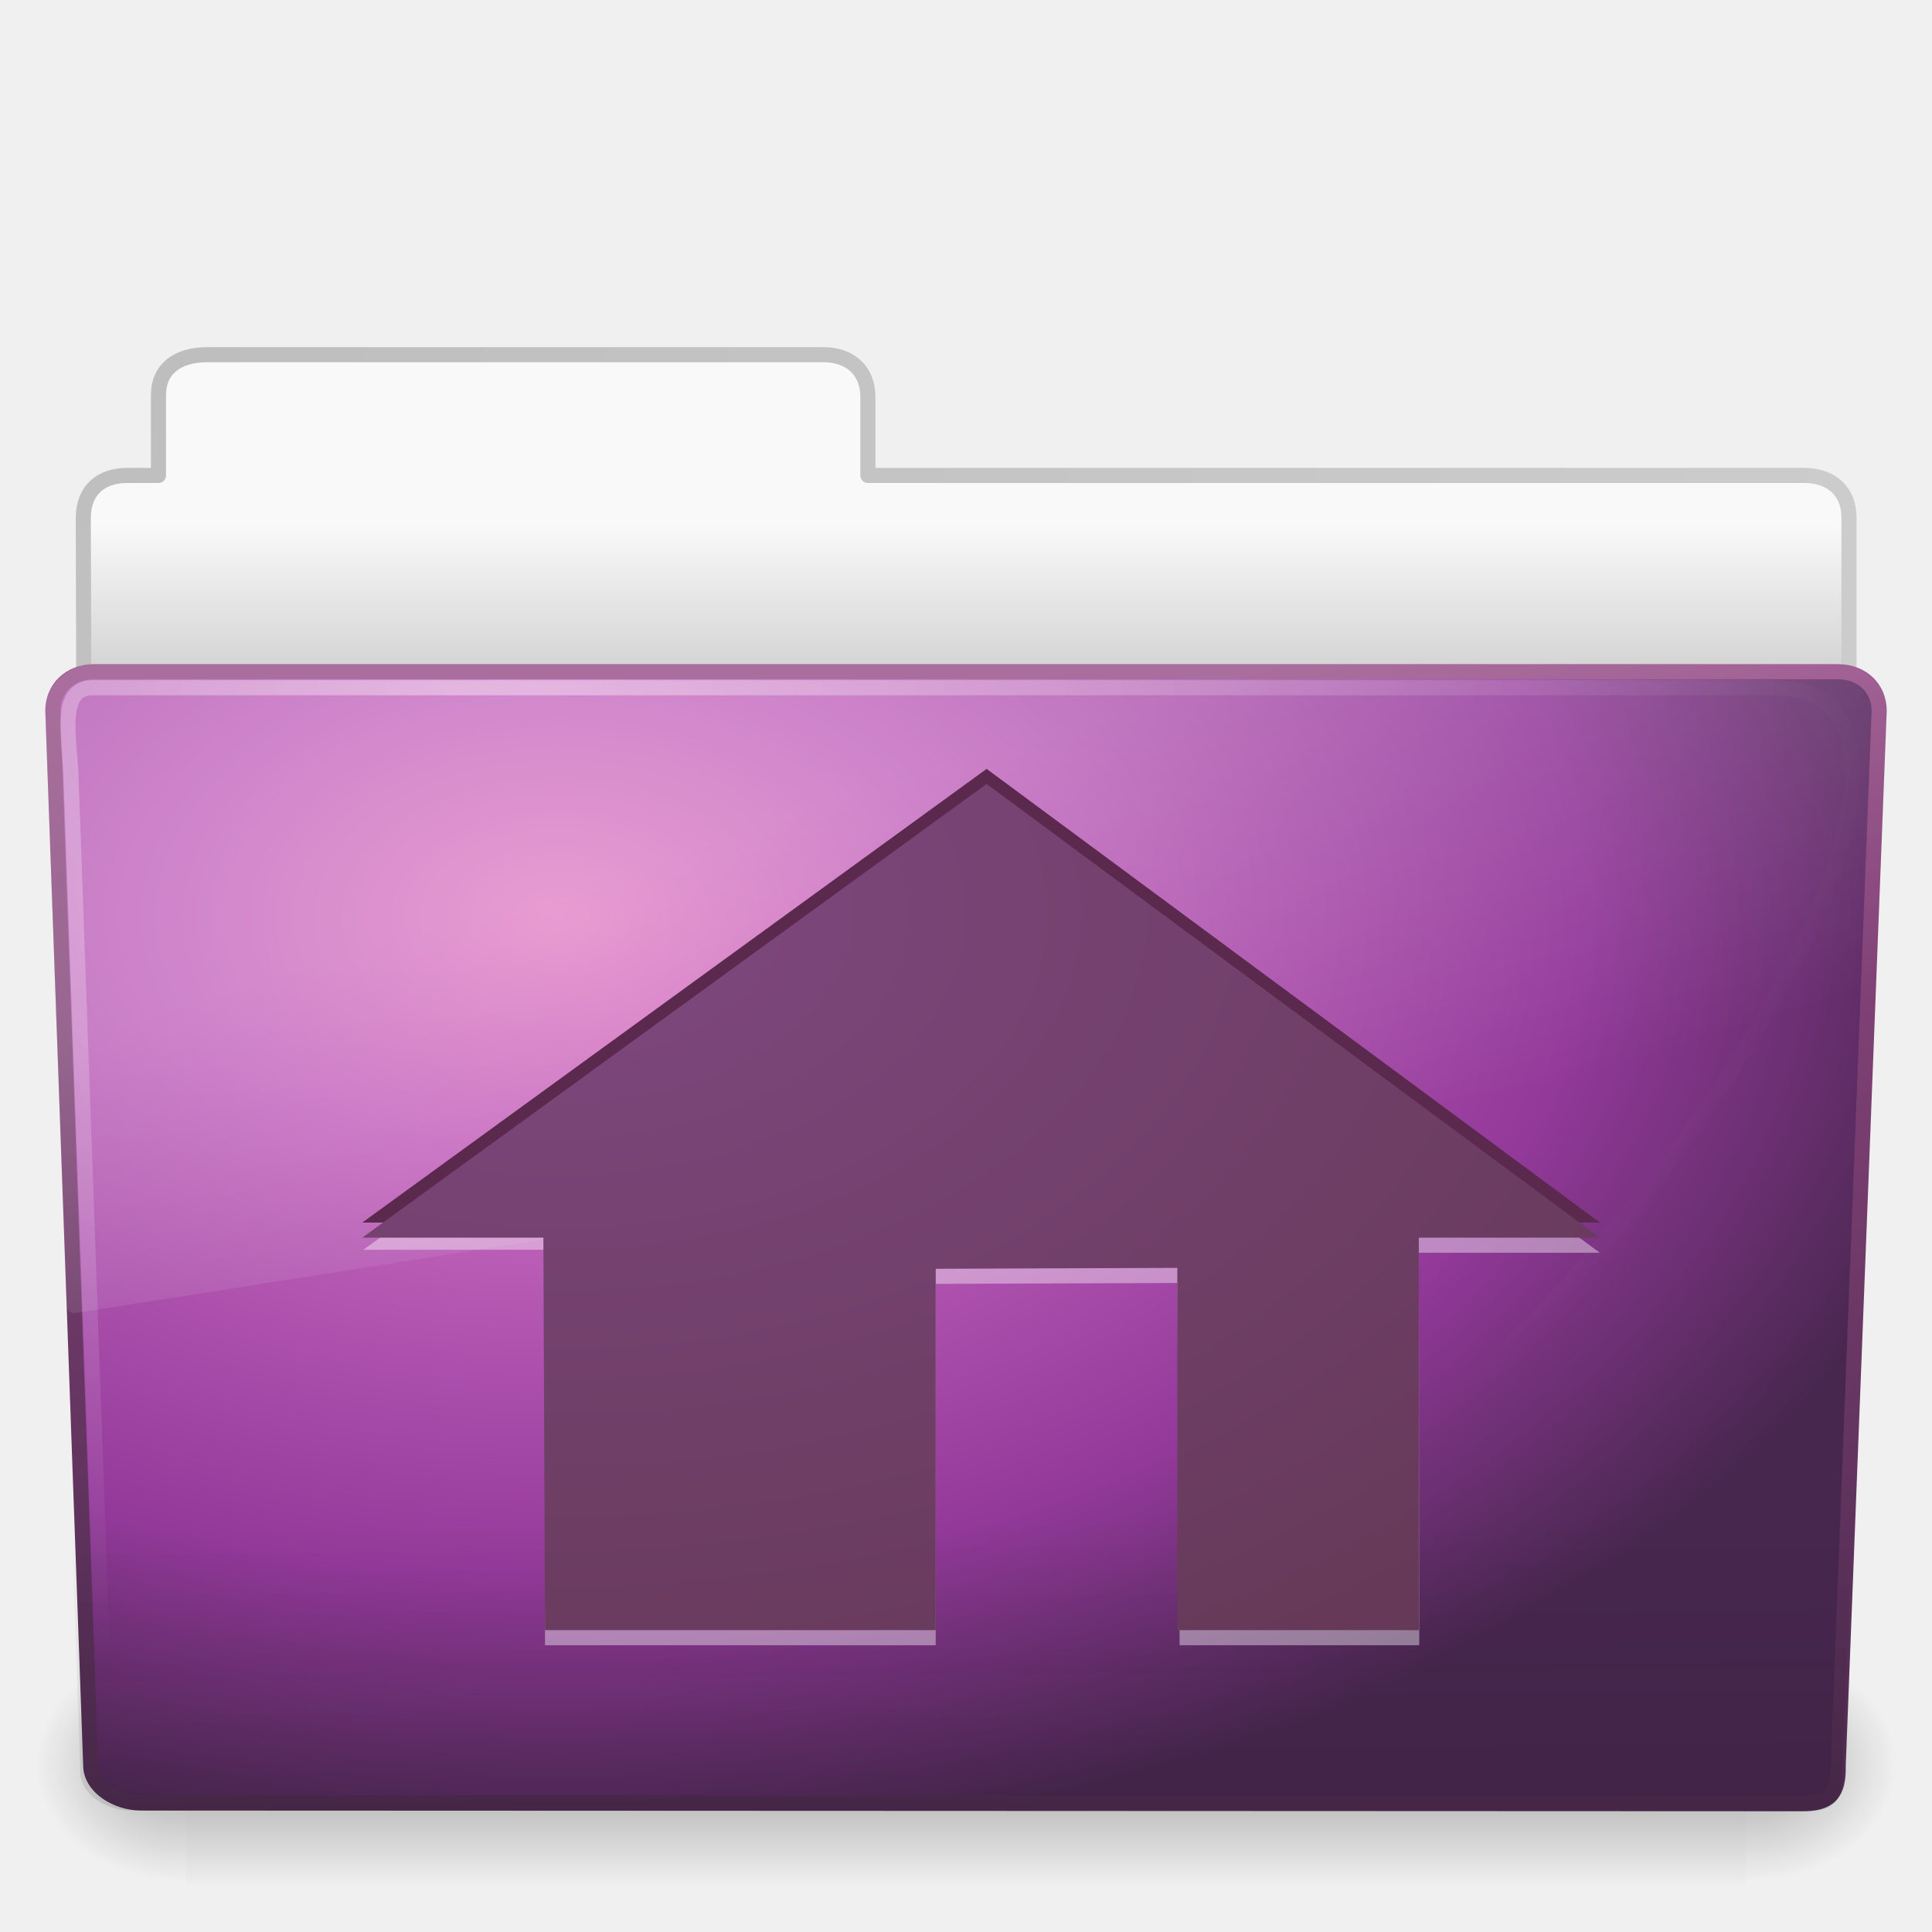
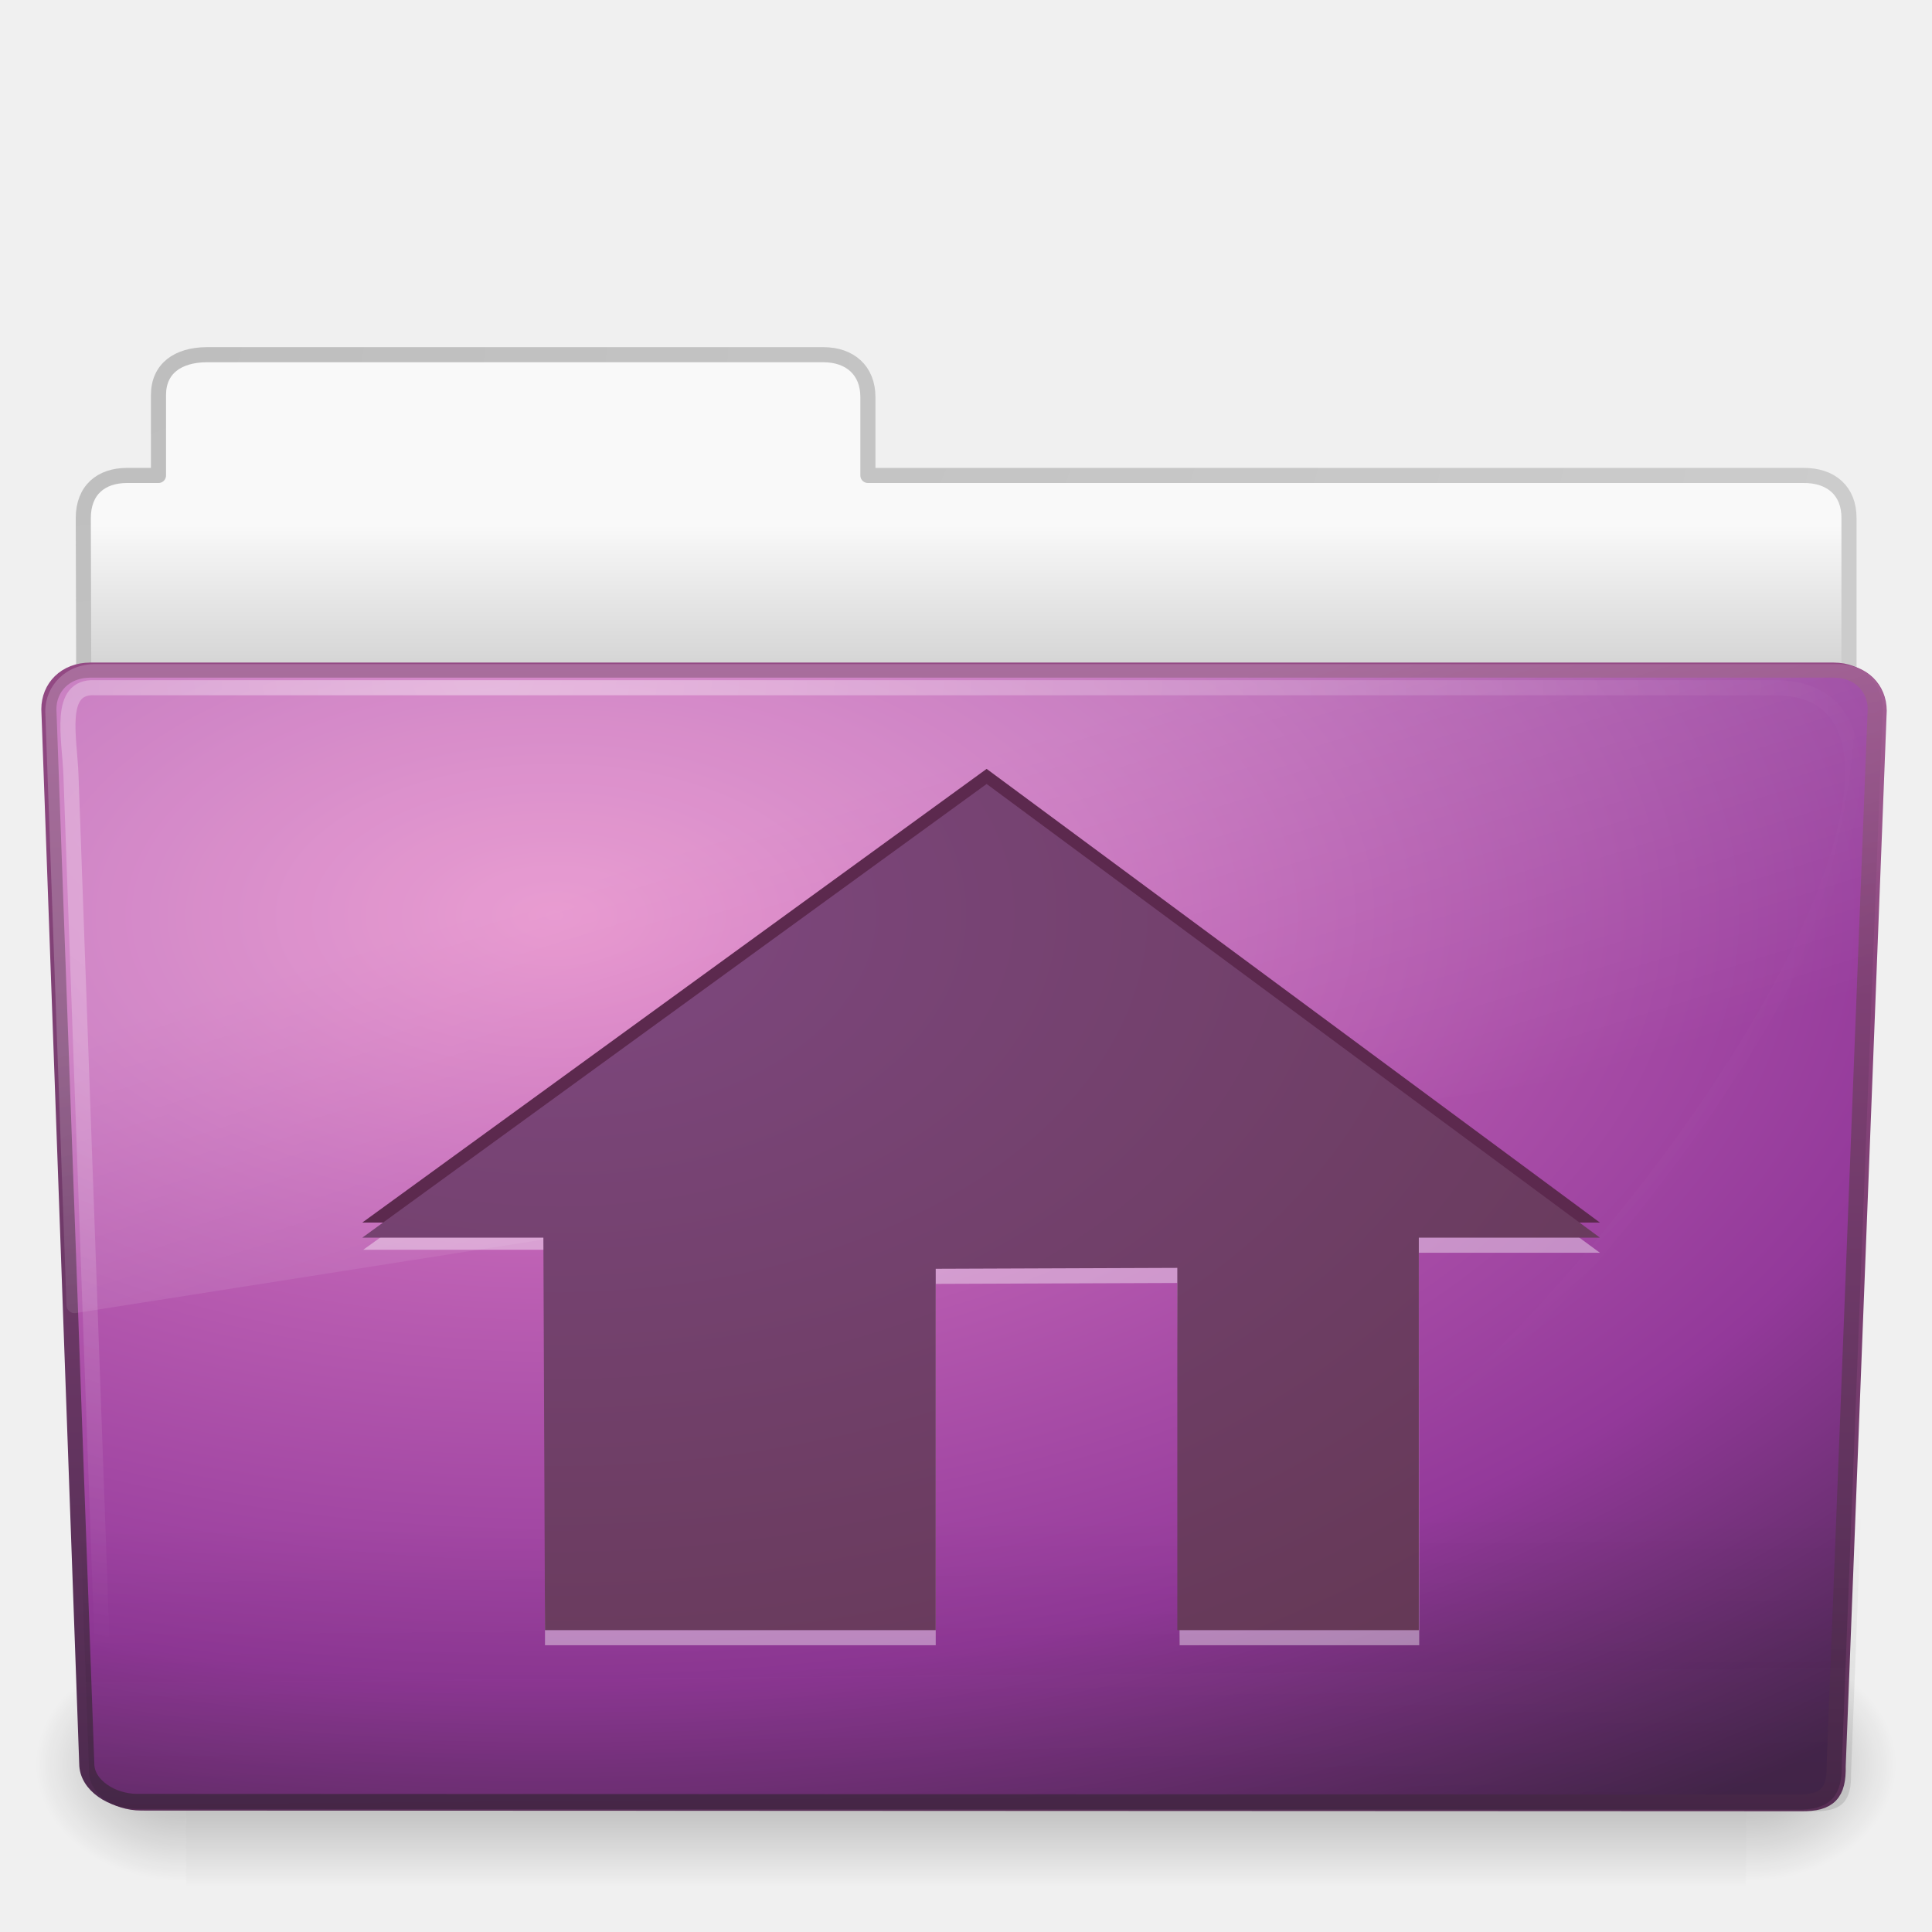
<svg xmlns="http://www.w3.org/2000/svg" xmlns:xlink="http://www.w3.org/1999/xlink" version="1.0" width="128" height="128" id="svg3449">
  <defs id="defs3451">
+     <linearGradient id="linearGradient2888">
+       <stop offset="0" style="stop-color:#e384c6;stop-opacity:1" id="stop2890" />
+       <stop offset="0.354" style="stop-color:#c467be;stop-opacity:1" id="stop2892" />
+       <stop offset="0.769" style="stop-color:#93399a;stop-opacity:1" id="stop2894" />
+       <stop offset="1" style="stop-color:#48274f;stop-opacity:1" id="stop2896" />
+     </linearGradient>
    <linearGradient id="linearGradient3678">
      <stop id="stop3680" offset="0" style="stop-color:#7f4880;stop-opacity:1;" />
      <stop id="stop3682" offset="1" style="stop-color:#643855;stop-opacity:1;" />
    </linearGradient>
    <linearGradient id="linearGradient3210">
      <stop style="stop-color:#486580;stop-opacity:1;" offset="0" id="stop3212" />
      <stop style="stop-color:#384a64;stop-opacity:1;" offset="1" id="stop3214" />
    </linearGradient>
    <linearGradient id="linearGradient5060-820">
      <stop id="stop2681" style="stop-color:#000000;stop-opacity:1" offset="0" />
      <stop id="stop2683" style="stop-color:#000000;stop-opacity:0" offset="1" />
    </linearGradient>
    <radialGradient cx="605.714" cy="486.648" r="117.143" fx="605.714" fy="486.648" id="radialGradient2488" xlink:href="#linearGradient5060-820" gradientUnits="userSpaceOnUse" gradientTransform="matrix(-8.277505e-2,0,0,6.641689e-2,62.34783,75.51857)" />
    <linearGradient id="linearGradient5060-179">
      <stop id="stop2675" style="stop-color:#000000;stop-opacity:1" offset="0" />
      <stop id="stop2677" style="stop-color:#000000;stop-opacity:0" offset="1" />
    </linearGradient>
    <radialGradient cx="605.714" cy="486.648" r="117.143" fx="605.714" fy="486.648" id="radialGradient2486" xlink:href="#linearGradient5060-179" gradientUnits="userSpaceOnUse" gradientTransform="matrix(8.277507e-2,0,0,6.641689e-2,65.62891,75.51857)" />
    <linearGradient id="linearGradient5048-585">
      <stop id="stop2667" style="stop-color:#000000;stop-opacity:0" offset="0" />
      <stop id="stop2669" style="stop-color:#000000;stop-opacity:1" offset="0.5" />
      <stop id="stop2671" style="stop-color:#000000;stop-opacity:0" offset="1" />
    </linearGradient>
    <linearGradient x1="302.857" y1="366.648" x2="302.857" y2="609.505" id="linearGradient2484" xlink:href="#linearGradient5048-585" gradientUnits="userSpaceOnUse" gradientTransform="matrix(0.2134205,0,0,6.641689e-2,-13.14788,75.51857)" />
    <linearGradient id="linearGradient3484">
      <stop id="stop3486" style="stop-color:#bdbdbd;stop-opacity:1" offset="0" />
      <stop id="stop3488" style="stop-color:#d0d0d0;stop-opacity:1" offset="1" />
    </linearGradient>
    <linearGradient id="linearGradient6404">
      <stop id="stop6406" style="stop-color:#f9f9f9;stop-opacity:1" offset="0" />
      <stop id="stop6408" style="stop-color:#c9c9c9;stop-opacity:1" offset="1" />
    </linearGradient>
    <linearGradient id="linearGradient3390">
      <stop id="stop3392" style="stop-color:#425e7b;stop-opacity:1" offset="0" />
      <stop id="stop3394" style="stop-color:#7a91a7;stop-opacity:1" offset="1" />
    </linearGradient>
    <linearGradient id="linearGradient7012-661-145-733-759-865-745">
      <stop id="stop2699" style="stop-color:#9cbbd9;stop-opacity:1" offset="0" />
      <stop id="stop2701" style="stop-color:#5c82ab;stop-opacity:1" offset="1" />
    </linearGradient>
    <linearGradient id="linearGradient6129-963-697-142-998-580-273">
      <stop id="stop2661" style="stop-color:#0a0a0a;stop-opacity:0.498" offset="0" />
      <stop id="stop2663" style="stop-color:#0a0a0a;stop-opacity:0" offset="1" />
    </linearGradient>
    <linearGradient id="linearGradient6087-437-184-795-110-662-495">
      <stop id="stop2693" style="stop-color:#ffffff;stop-opacity:0.4" offset="0" />
      <stop id="stop2695" style="stop-color:#ffffff;stop-opacity:0" offset="1" />
    </linearGradient>
    <linearGradient id="linearGradient8265-821-176-38-919-66-249">
      <stop id="stop2687" style="stop-color:#ffffff;stop-opacity:0.2" offset="0" />
      <stop id="stop2689" style="stop-color:#ffffff;stop-opacity:0" offset="1" />
    </linearGradient>
    <linearGradient xlink:href="#linearGradient8265-821-176-38-919-66-249" id="linearGradient2434" gradientUnits="userSpaceOnUse" gradientTransform="matrix(2.648207,0,0,2.640269,0.4315584,1.793766)" x1="11.566" y1="22.292" x2="15.215" y2="33.955" />
    <radialGradient xlink:href="#linearGradient6087-437-184-795-110-662-495" id="radialGradient2437" gradientUnits="userSpaceOnUse" gradientTransform="matrix(0,1.101915,-1.509623,0,53.85015,9.256944)" cx="32.264" cy="14.299" fx="32.264" fy="14.299" r="61" />
-     <linearGradient xlink:href="#linearGradient6129-963-697-142-998-580-273" id="linearGradient2440" gradientUnits="userSpaceOnUse" gradientTransform="matrix(3.036796,0,0,2.621969,-9.087861,4.670472)" x1="22.935" y1="49.629" x2="22.809" y2="36.658" />
-     <radialGradient xlink:href="#linearGradient3671" id="radialGradient2443" gradientUnits="userSpaceOnUse" gradientTransform="matrix(4.171221,-2.5183476e-7,1.6467508e-7,2.688962,-229.8319,22.81477)" cx="63.969" cy="14.113" fx="63.969" fy="14.113" r="23.097" />
-     <linearGradient xlink:href="#linearGradient3707" id="linearGradient2445" gradientUnits="userSpaceOnUse" gradientTransform="matrix(2.665841,0,0,2.646908,-143.3328,0.950492)" x1="82.453" y1="45.114" x2="82.453" y2="8.471" />
+     <linearGradient xlink:href="#linearGradient6129-963-697-142-998-580-273" id="linearGradient2440" gradientUnits="userSpaceOnUse" gradientTransform="matrix(3.036796,0,0,2.621969,-8.508737,4.670471)" x1="22.935" y1="49.629" x2="22.809" y2="36.658" />
+     <radialGradient xlink:href="#linearGradient2888" id="radialGradient2443" gradientUnits="userSpaceOnUse" gradientTransform="matrix(8.433715,-0.0100894,0.00321685,2.68896,-502.5455,23.4602)" cx="63.969" cy="14.113" fx="63.969" fy="14.113" r="23.097" />
+     <linearGradient xlink:href="#linearGradient3707" id="linearGradient2445" gradientUnits="userSpaceOnUse" gradientTransform="matrix(2.665841,0,0,2.646908,-143.3328,0.950492)" x1="83.431" y1="56.054" x2="82.453" y2="8.471" />
    <linearGradient xlink:href="#linearGradient6404" id="linearGradient2448" gradientUnits="userSpaceOnUse" gradientTransform="matrix(2.72093,0,0,2.672258,-139.909,0.7861261)" x1="62.989" y1="12.725" x2="62.989" y2="17.325" />
    <radialGradient xlink:href="#linearGradient3484" id="radialGradient2450" gradientUnits="userSpaceOnUse" gradientTransform="matrix(0,4.581029,-7.273321,0,40.56473,8.420769)" cx="3" cy="5.017" fx="3" fy="5.017" r="21" />
    <radialGradient xlink:href="#linearGradient3678" id="radialGradient3216" cx="37.064" cy="51.538" fx="37.064" fy="51.538" r="41" gradientTransform="matrix(2.337683,1.3056358e-8,0,1.504309,-49.57979,-16.9967)" gradientUnits="userSpaceOnUse" />
    <radialGradient cx="12.011" cy="13.195" r="20" fx="12.011" fy="13.195" id="radialGradient2564" xlink:href="#linearGradient3671" gradientUnits="userSpaceOnUse" gradientTransform="matrix(1.488003e-7,4.437136,-6.400603,2.7416064e-8,124.0499,-40.62601)" />
    <linearGradient id="linearGradient3671">
      <stop id="stop3673" style="stop-color:#e384c6;stop-opacity:1" offset="0" />
      <stop id="stop3675" style="stop-color:#c467be;stop-opacity:1" offset="0.262" />
      <stop id="stop3677" style="stop-color:#93399a;stop-opacity:1" offset="0.705" />
      <stop id="stop3679" style="stop-color:#48274f;stop-opacity:1" offset="1" />
    </linearGradient>
    <linearGradient x1="24" y1="44" x2="24" y2="3.899" id="linearGradient2566" xlink:href="#linearGradient3707" gradientUnits="userSpaceOnUse" gradientTransform="matrix(2.641022,0,0,2.641022,6.581503,-22.41835)" />
    <linearGradient id="linearGradient3707">
      <stop id="stop3709" style="stop-color:#4c2a4e;stop-opacity:1" offset="0" />
      <stop id="stop3711" style="stop-color:#a85394;stop-opacity:1" offset="1" />
    </linearGradient>
    <radialGradient r="20" fy="13.195" fx="12.011" cy="13.195" cx="12.011" gradientTransform="matrix(1.488003e-7,4.437136,-6.400603,2.7416064e-8,-140.5018,2.394473)" gradientUnits="userSpaceOnUse" id="radialGradient3658" xlink:href="#linearGradient3671" />
    <linearGradient y2="3.899" x2="24" y1="44" x1="24" gradientTransform="matrix(2.641022,0,0,2.641022,-257.9702,20.60214)" gradientUnits="userSpaceOnUse" id="linearGradient3660" xlink:href="#linearGradient3707" />
+     <radialGradient xlink:href="#linearGradient3671-1" id="radialGradient2529" gradientUnits="userSpaceOnUse" gradientTransform="matrix(5.721056,0,0,3.112442,-328.9735,16.83803)" cx="63.969" cy="14.113" fx="63.969" fy="14.113" r="23.097" />
+     <linearGradient id="linearGradient3671-1">
+       <stop id="stop3673-2" style="stop-color:#e384c6;stop-opacity:1" offset="0" />
+       <stop id="stop3675-9" style="stop-color:#c467b8;stop-opacity:1;" offset="0.262" />
+       <stop id="stop3677-3" style="stop-color:#93399a;stop-opacity:1" offset="0.705" />
+       <stop id="stop3679-9" style="stop-color:#48274f;stop-opacity:1" offset="1" />
+     </linearGradient>
+     <linearGradient xlink:href="#linearGradient3707-8" id="linearGradient2531" gradientUnits="userSpaceOnUse" gradientTransform="matrix(2.665841,0,0,2.646908,-143.3328,0.950492)" x1="82.453" y1="45.114" x2="82.453" y2="7.633" />
+     <linearGradient id="linearGradient3707-8">
+       <stop id="stop3709-8" style="stop-color:#4c2a4e;stop-opacity:1" offset="0" />
+       <stop id="stop3711-3" style="stop-color:#a85394;stop-opacity:1" offset="1" />
+     </linearGradient>
+     <radialGradient r="23.097" fy="14.113" fx="63.969" cy="14.113" cx="63.969" gradientTransform="matrix(5.721056,0,0,3.112442,-329.2359,16.73391)" gradientUnits="userSpaceOnUse" id="radialGradient2967" xlink:href="#linearGradient3671-1" />
+     <linearGradient y2="7.633" x2="82.453" y1="45.114" x1="82.453" gradientTransform="matrix(2.665841,0,0,2.646908,-143.5952,0.8463682)" gradientUnits="userSpaceOnUse" id="linearGradient2969" xlink:href="#linearGradient3707-8" />
  </defs>
  <g id="g2479" transform="matrix(1.002734,0,0,0.9919518,-0.1633104,9.933597)">
    <rect style="opacity:0.3;fill:url(#linearGradient2484);fill-opacity:1;fill-rule:nonzero;stroke:none;stroke-width:1;marker:none;visibility:visible;display:inline;overflow:visible" id="rect4173" y="99.87" x="12.463" height="16.13" width="103.052" />
    <path style="opacity:0.3;fill:url(#radialGradient2486);fill-opacity:1;fill-rule:nonzero;stroke:none;stroke-width:1;marker:none;visibility:visible;display:inline;overflow:visible" id="path5058" d="M 115.514,99.871 C 115.514,99.871 115.514,116 115.514,116 C 119.777,116.03 125.819,112.386 125.819,107.934 C 125.819,103.482 121.062,99.871 115.514,99.871 L 115.514,99.871 z" />
    <path style="opacity:0.3;fill:url(#radialGradient2488);fill-opacity:1;fill-rule:nonzero;stroke:none;stroke-width:1;marker:none;visibility:visible;display:inline;overflow:visible" id="path5018" d="M 12.463,99.871 C 12.463,99.871 12.463,116 12.463,116 C 8.2,116.03 2.157,112.386 2.157,107.934 C 2.157,103.482 6.914,99.871 12.463,99.871 L 12.463,99.871 z" />
  </g>
  <path style="fill:url(#linearGradient2448);fill-opacity:1;stroke:url(#radialGradient2450);stroke-width:1;stroke-linecap:round;stroke-linejoin:round;stroke-miterlimit:4;stroke-dasharray:none;stroke-opacity:1;display:inline" id="path3468" d="M 13.663,23.5 C 11.785,23.521 10.5,24.415 10.5,26.173 L 10.5,31.5 C 9.539,31.5 9.023,31.497 8.396,31.5 C 6.717,31.508 5.518,32.445 5.518,34.333 C 5.612,61.831 5.5,63.255 5.5,65.59 C 9.406,65.59 122.5,55.703 122.5,51.447 L 122.5,34.305 C 122.5,32.547 121.342,31.48 119.464,31.5 L 57.5,31.5 L 57.5,26.301 C 57.5,24.543 56.313,23.5 54.552,23.5 L 13.663,23.5 L 13.663,23.5 z" />
-   <path style="fill:url(#radialGradient2443);fill-opacity:1.0;fill-rule:nonzero;stroke:url(#linearGradient2445);stroke-width:1;stroke-linecap:round;stroke-linejoin:round;marker:none;stroke-miterlimit:4;stroke-dasharray:none;stroke-dashoffset:0;stroke-opacity:1;visibility:visible;display:inline;overflow:visible;enable-background:accumulate" id="path3369" d="M 6.25,44.5 L 121.75,44.501 C 123.419,44.501 124.5,45.654 124.5,47.087 L 121.784,117.004 C 121.822,118.817 121.233,119.537 119.295,119.499 L 9.362,119.453 C 7.693,119.453 6.01,118.383 6.01,116.949 L 3.5,47.087 C 3.5,45.654 4.581,44.5 6.25,44.5 L 6.25,44.5 z" />
-   <path style="opacity:0.4;fill:url(#linearGradient2440);fill-opacity:1;stroke:none" id="path6127" d="m 5.568,44 116.455,0.001 c 1.682,0 2.773,1.168 2.773,2.621 l -2.739,70.848 c 0.039,1.838 -0.555,2.567 -2.509,2.528 L 8.705,119.952 c -1.682,0 -3.379,-1.085 -3.379,-2.537 l -2.531,-70.793 c 0,-1.453 1.09,-2.622 2.773,-2.622 l 0,0 z" />
+   <path style="fill:url(#radialGradient2443);fill-opacity:1;fill-rule:nonzero;stroke:url(#linearGradient2445);stroke-width:1;stroke-linecap:round;stroke-linejoin:round;marker:none;stroke-miterlimit:4;stroke-dasharray:none;stroke-dashoffset:0;stroke-opacity:1;visibility:visible;display:inline;overflow:visible;enable-background:accumulate" id="path3369" d="M 6.25,44.5 L 121.75,44.501 C 123.419,44.501 124.5,45.654 124.5,47.087 L 121.784,117.004 C 121.822,118.817 121.233,119.537 119.295,119.499 L 9.362,119.453 C 7.693,119.453 6.01,118.383 6.01,116.949 L 3.5,47.087 C 3.5,45.654 4.581,44.5 6.25,44.5 L 6.25,44.5 z" />
+   <path style="fill:url(#radialGradient2967);fill-opacity:1;fill-rule:nonzero;stroke:url(#linearGradient2969);stroke-width:1;stroke-linecap:round;stroke-linejoin:round;stroke-miterlimit:4;stroke-opacity:1;stroke-dasharray:none;stroke-dashoffset:0;marker:none;visibility:visible;display:inline;overflow:visible;enable-background:accumulate" id="path3369-1" d="m 5.988,44.396 115.5,0.001 c 1.669,0 2.75,1.153 2.75,2.586 l -2.716,69.916 c 0.039,1.814 -0.55,2.533 -2.489,2.495 L 9.099,119.349 c -1.669,0 -3.351,-1.07 -3.351,-2.504 l -2.51,-69.862 c 0,-1.433 1.081,-2.587 2.75,-2.587 z" />
+   <path style="opacity:0.4;fill:url(#linearGradient2440);fill-opacity:1;stroke:none" id="path6127" d="m 6.147,44 116.455,0.001 c 1.682,0 2.773,1.168 2.773,2.621 l -2.739,70.848 c 0.039,1.838 -0.555,2.567 -2.509,2.528 L 9.284,119.952 c -1.682,0 -3.379,-1.085 -3.379,-2.537 l -2.531,-70.793 c 0,-1.453 1.09,-2.622 2.773,-2.622 l 0,0 z" />
  <path style="fill:none;stroke:url(#radialGradient2437);stroke-width:1;stroke-linecap:round;stroke-linejoin:round;marker:none;stroke-miterlimit:4;stroke-dasharray:none;stroke-dashoffset:0;stroke-opacity:1;visibility:visible;display:inline;overflow:visible;enable-background:accumulate" id="path3405" d="M 6.268,45.562 C 3.799,45.45 4.606,48.831 4.701,51.348 C 5.483,73.222 6.269,95.095 7.05,116.969 C 74.055,147.222 142.289,45.562 117.554,45.562 C 80.459,45.562 43.363,45.562 6.268,45.562 L 6.268,45.562 z" />
  <path style="fill:url(#linearGradient2434);fill-opacity:1;fill-rule:nonzero;stroke:none;stroke-width:1;marker:none;visibility:visible;display:inline;overflow:visible;enable-background:accumulate" id="path3445" d="M 6.28,44 C 4.367,44 3,45.424 3,47.122 C 3,47.132 3,47.143 3,47.153 L 4.406,86.492 C 4.411,86.645 4.484,86.788 4.604,86.884 C 4.724,86.98 4.879,87.019 5.03,86.991 L 123.75,68.321 C 123.996,68.278 124.178,68.07 124.188,67.821 L 125,47.153 C 125,47.143 125,47.132 125,47.122 C 125,45.424 123.633,44 121.72,44 L 6.28,44 L 6.28,44 z" />
  <path d="M 36.107,82.8 L 36.107,109 L 61.994,109 L 61.994,85.06 L 78,85 L 78.154,109 L 94.028,109 L 94,83 L 106,83 L 65.367,53.14 L 24.067,82.8 L 36.107,82.8 L 36.107,82.8 z" id="path3521" style="opacity:0.4;fill:#ffffff;fill-opacity:1;fill-rule:evenodd;stroke-width:3pt;display:inline" />
  <path d="M 106,81 L 65.367,50.94 L 24,81 L 106,81 z" id="path2438" style="fill:#5c294e;fill-opacity:1;fill-rule:evenodd;stroke-width:3pt;display:inline;opacity:1" />
  <path d="M 36,82 L 36.107,108 L 61.994,108 L 61.994,84.06 L 78,84 L 78,108 L 94,108 L 94,82 L 106,82 L 65.367,51.94 L 24,82 L 36,82 z" id="path3521-7" style="fill:url(#radialGradient3216);fill-opacity:1.0;fill-rule:evenodd;stroke-width:3pt;display:inline" />
</svg>
